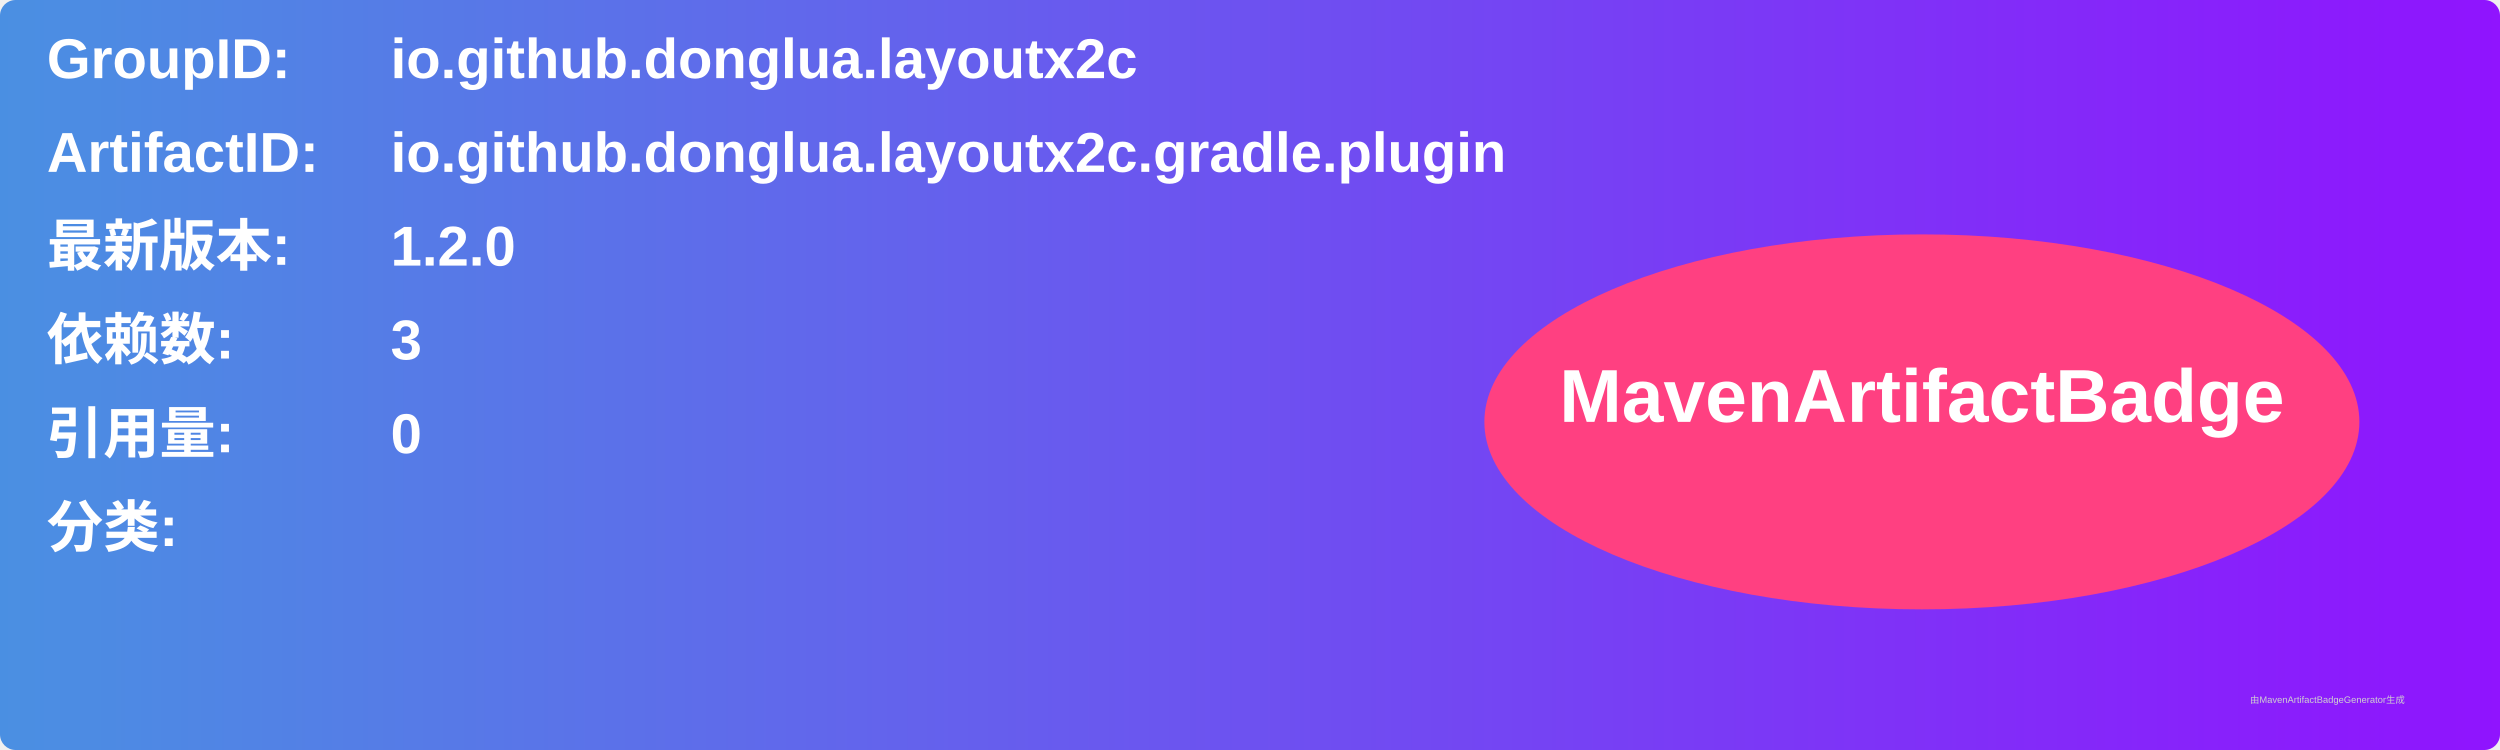
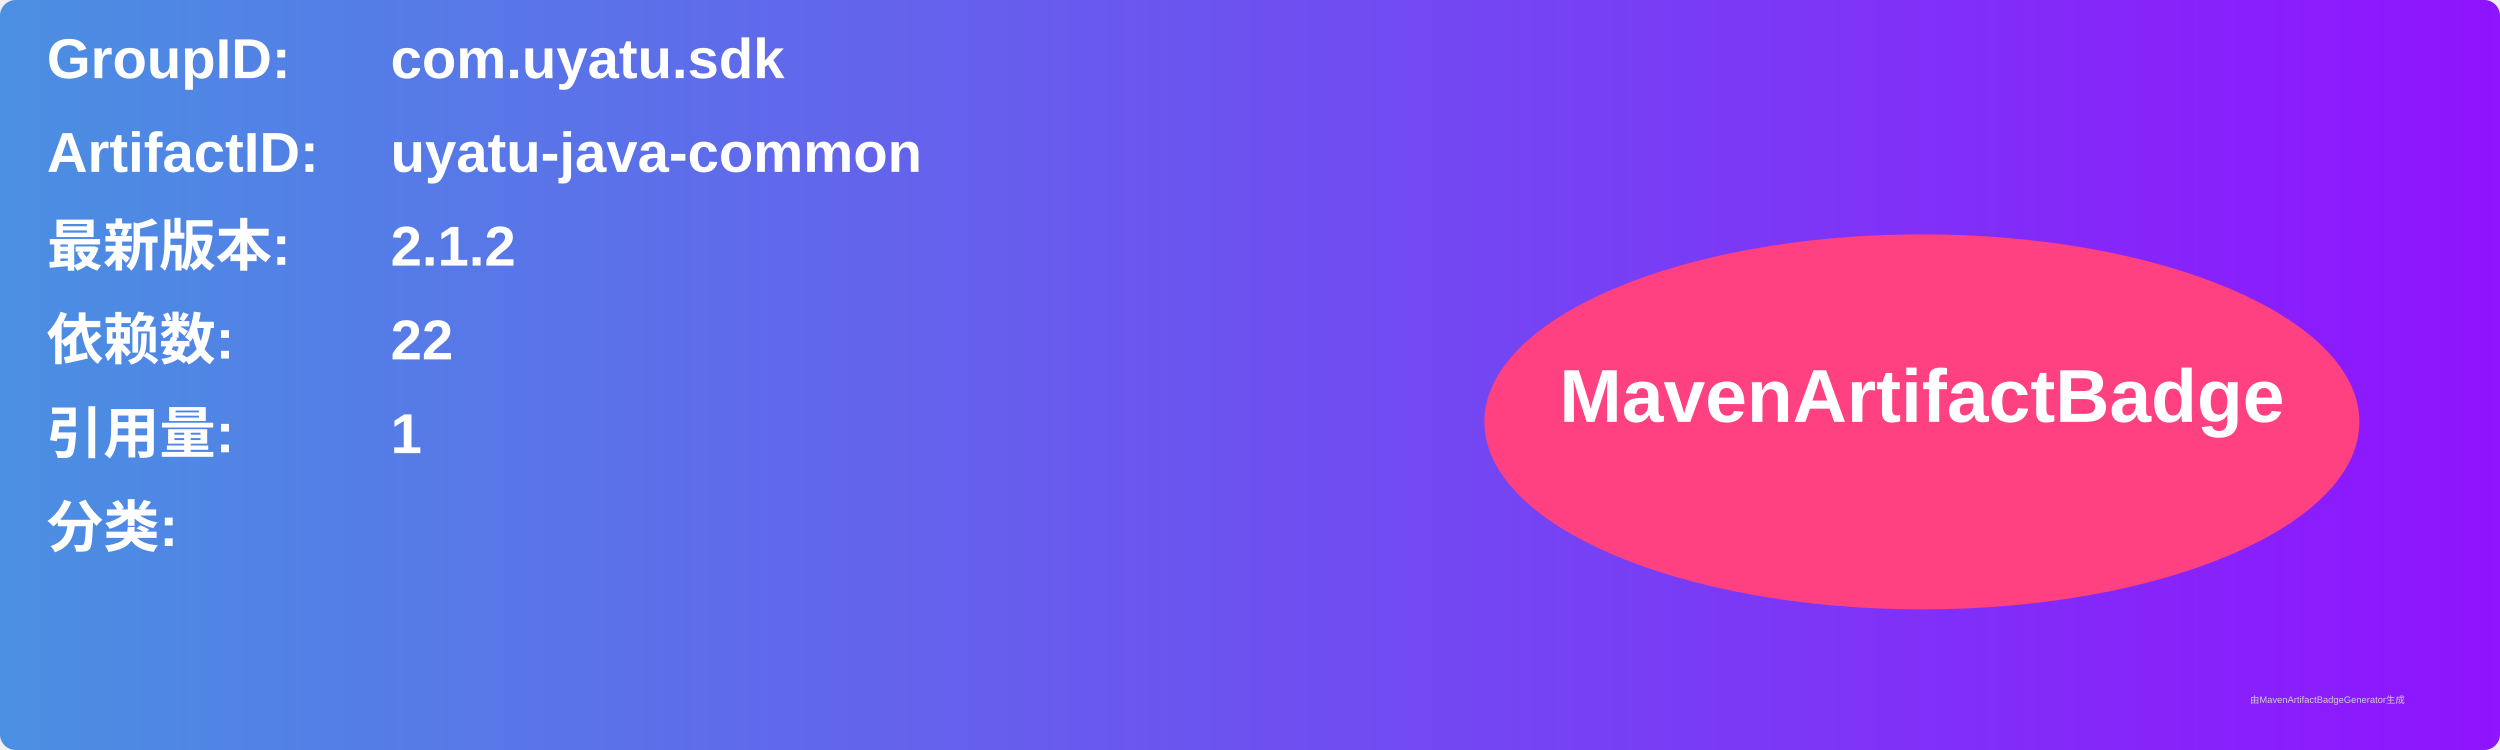
<svg xmlns="http://www.w3.org/2000/svg" width="800" height="240" viewBox="0 0 800 240">
  <linearGradient id="grad" x1="0%" y1="0%" x2="100%" y2="0%">
    <stop offset="0%" stop-color="#4a90e2" />
    <stop offset="100%" stop-color="#9013fe" />
  </linearGradient>
  <rect width="100%" height="100%" rx="5" ry="5" fill="url(#grad)" />
  <g transform="translate(15, 15)">
    <text x="0" y="10" font-family="Arial" font-size="18" fill="white" font-weight="bold" width="260">GroupID:</text>
-     <text x="110" y="10" font-family="Arial" font-size="18" fill="white" font-weight="bold" width="460">io.github.donglua.layoutx2c</text>
+     <text x="110" y="10" font-family="Arial" font-size="18" fill="white" font-weight="bold" width="460">com.uyatu.sdk</text>
    <text x="0" y="40" font-family="Arial" font-size="18" fill="white" font-weight="bold" width="260">ArtifactID:</text>
-     <text x="110" y="40" font-family="Arial" font-size="18" fill="white" font-weight="bold" width="460">io.github.donglua.layoutx2c.gradle.plugin</text>
+     <text x="110" y="40" font-family="Arial" font-size="18" fill="white" font-weight="bold" width="460">uyatu-java-common</text>
    <text x="0" y="70" font-family="Arial" font-size="18" fill="white" font-weight="bold">最新版本:</text>
    <text x="110" y="70" font-family="Arial" font-size="18" fill="white" font-weight="bold">
-       <tspan font-weight="bold">1.2.0</tspan>
+       <tspan font-weight="bold">2.1.2</tspan>
    </text>
    <text x="0" y="100" font-family="Arial" font-size="18" fill="white" font-weight="bold">依赖数: </text>
    <text x="110" y="100" font-family="Arial" font-size="18" fill="white">
-       <tspan font-weight="bold">3</tspan>
+       <tspan font-weight="bold">22</tspan>
    </text>
    <text x="0" y="130" font-family="Arial" font-size="18" fill="white" font-weight="bold">引用量: </text>
    <text x="110" y="130" font-family="Arial" font-size="18" fill="white">
-       <tspan font-weight="bold">0</tspan>
+       <tspan font-weight="bold">1</tspan>
    </text>
    <text x="0" y="160" font-family="Arial" font-size="18" fill="white" font-weight="bold">分类:</text>
    <text x="10" y="190" font-family="Arial" font-size="10" fill="white">
      <tspan font-weight="bold" />
    </text>
    <ellipse cx="600" cy="120" rx="140" ry="60" fill="#ff4081" />
    <text x="600" y="120" text-anchor="middle" font-family="Arial" font-size="24" fill="white" font-weight="bold">MavenArtifactBadge</text>
  </g>
  <text x="720" y="225" font-family="Arial" font-size="3" fill="#d0d0d0">由MavenArtifactBadgeGenerator生成</text>
</svg>
